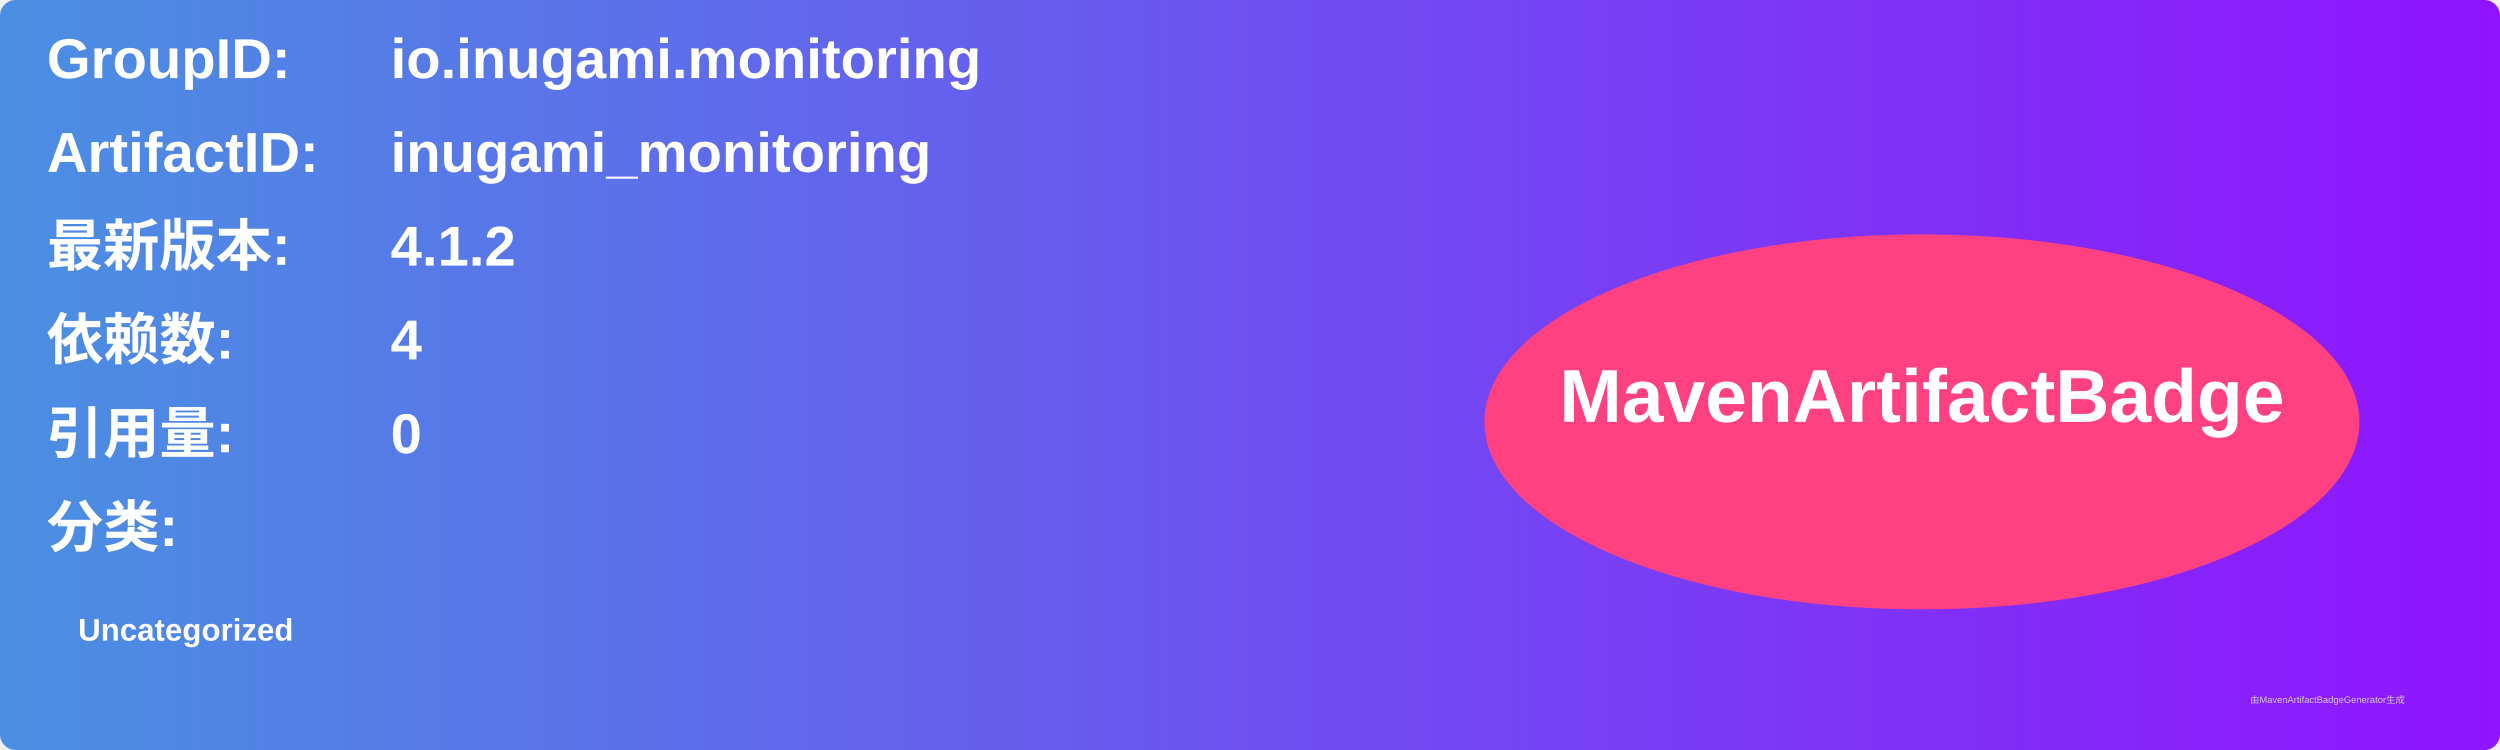
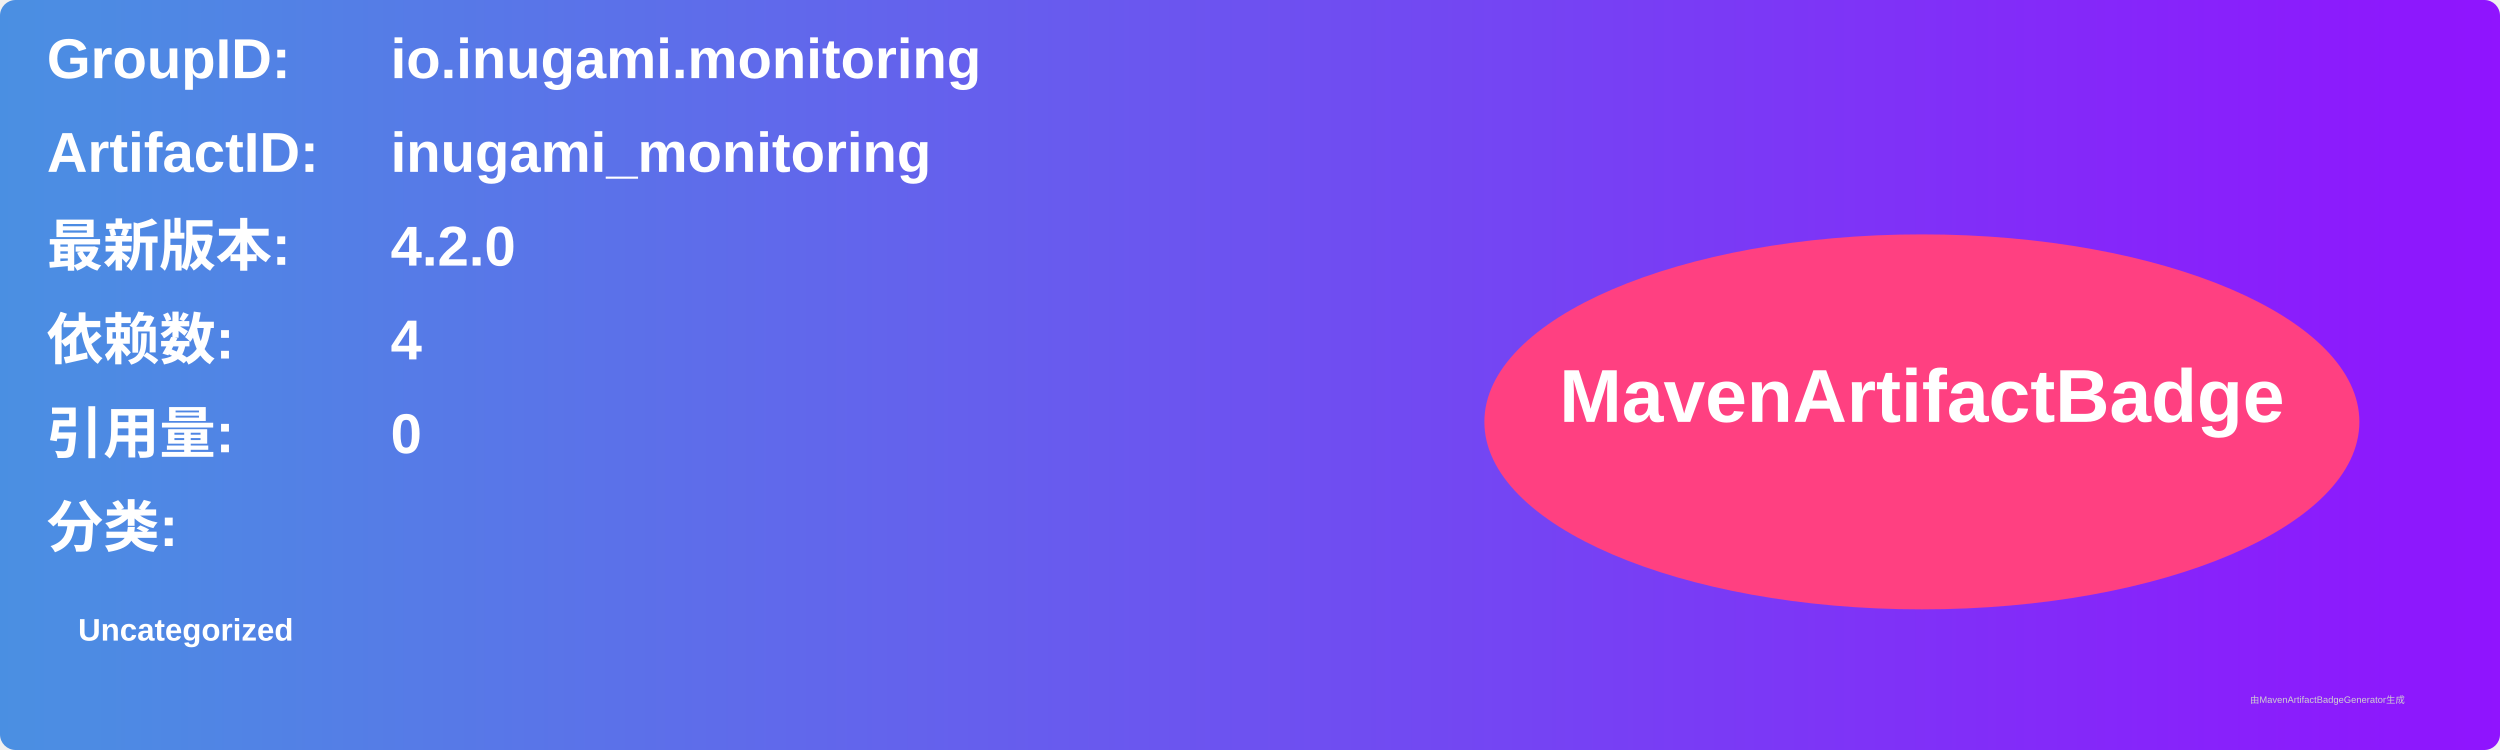
<svg xmlns="http://www.w3.org/2000/svg" width="800" height="240" viewBox="0 0 800 240">
  <linearGradient id="grad" x1="0%" y1="0%" x2="100%" y2="0%">
    <stop offset="0%" stop-color="#4a90e2" />
    <stop offset="100%" stop-color="#9013fe" />
  </linearGradient>
  <rect width="100%" height="100%" rx="5" ry="5" fill="url(#grad)" />
  <g transform="translate(15, 15)">
    <text x="0" y="10" font-family="Arial" font-size="18" fill="white" font-weight="bold" width="260">GroupID:</text>
    <text x="110" y="10" font-family="Arial" font-size="18" fill="white" font-weight="bold" width="460">io.inugami.monitoring</text>
    <text x="0" y="40" font-family="Arial" font-size="18" fill="white" font-weight="bold" width="260">ArtifactID:</text>
    <text x="110" y="40" font-family="Arial" font-size="18" fill="white" font-weight="bold" width="460">inugami_monitoring</text>
    <text x="0" y="70" font-family="Arial" font-size="18" fill="white" font-weight="bold">最新版本:</text>
    <text x="110" y="70" font-family="Arial" font-size="18" fill="white" font-weight="bold">
-       <tspan font-weight="bold">4.1.2</tspan>
+       <tspan font-weight="bold">4.2.0</tspan>
    </text>
    <text x="0" y="100" font-family="Arial" font-size="18" fill="white" font-weight="bold">依赖数: </text>
    <text x="110" y="100" font-family="Arial" font-size="18" fill="white">
      <tspan font-weight="bold">4</tspan>
    </text>
    <text x="0" y="130" font-family="Arial" font-size="18" fill="white" font-weight="bold">引用量: </text>
    <text x="110" y="130" font-family="Arial" font-size="18" fill="white">
      <tspan font-weight="bold">0</tspan>
    </text>
    <text x="0" y="160" font-family="Arial" font-size="18" fill="white" font-weight="bold">分类:</text>
    <text x="10" y="190" font-family="Arial" font-size="10" fill="white">
      <tspan font-weight="bold">Uncategorized</tspan>
    </text>
    <ellipse cx="600" cy="120" rx="140" ry="60" fill="#ff4081" />
    <text x="600" y="120" text-anchor="middle" font-family="Arial" font-size="24" fill="white" font-weight="bold">MavenArtifactBadge</text>
  </g>
  <text x="720" y="225" font-family="Arial" font-size="3" fill="#d0d0d0">由MavenArtifactBadgeGenerator生成</text>
</svg>
